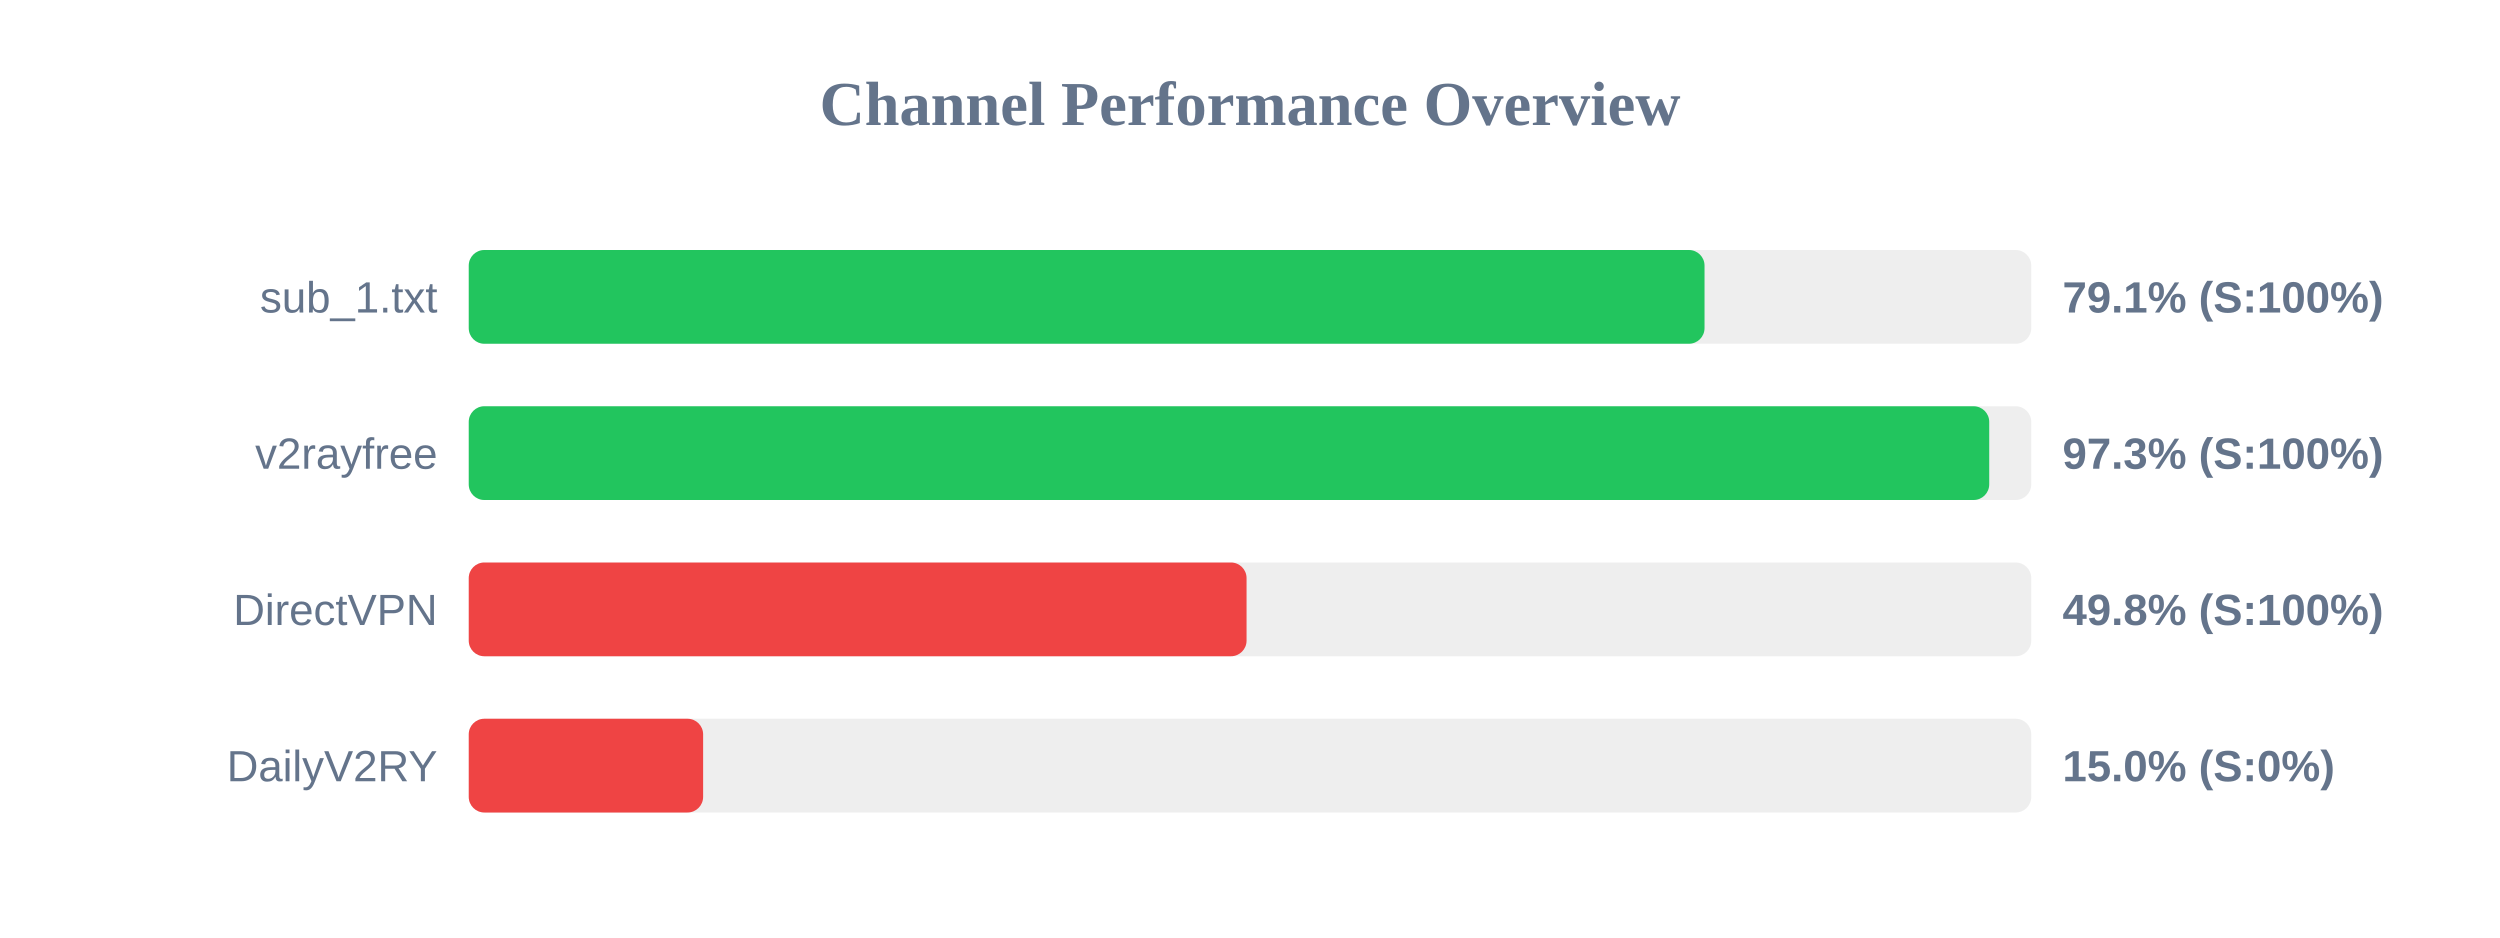
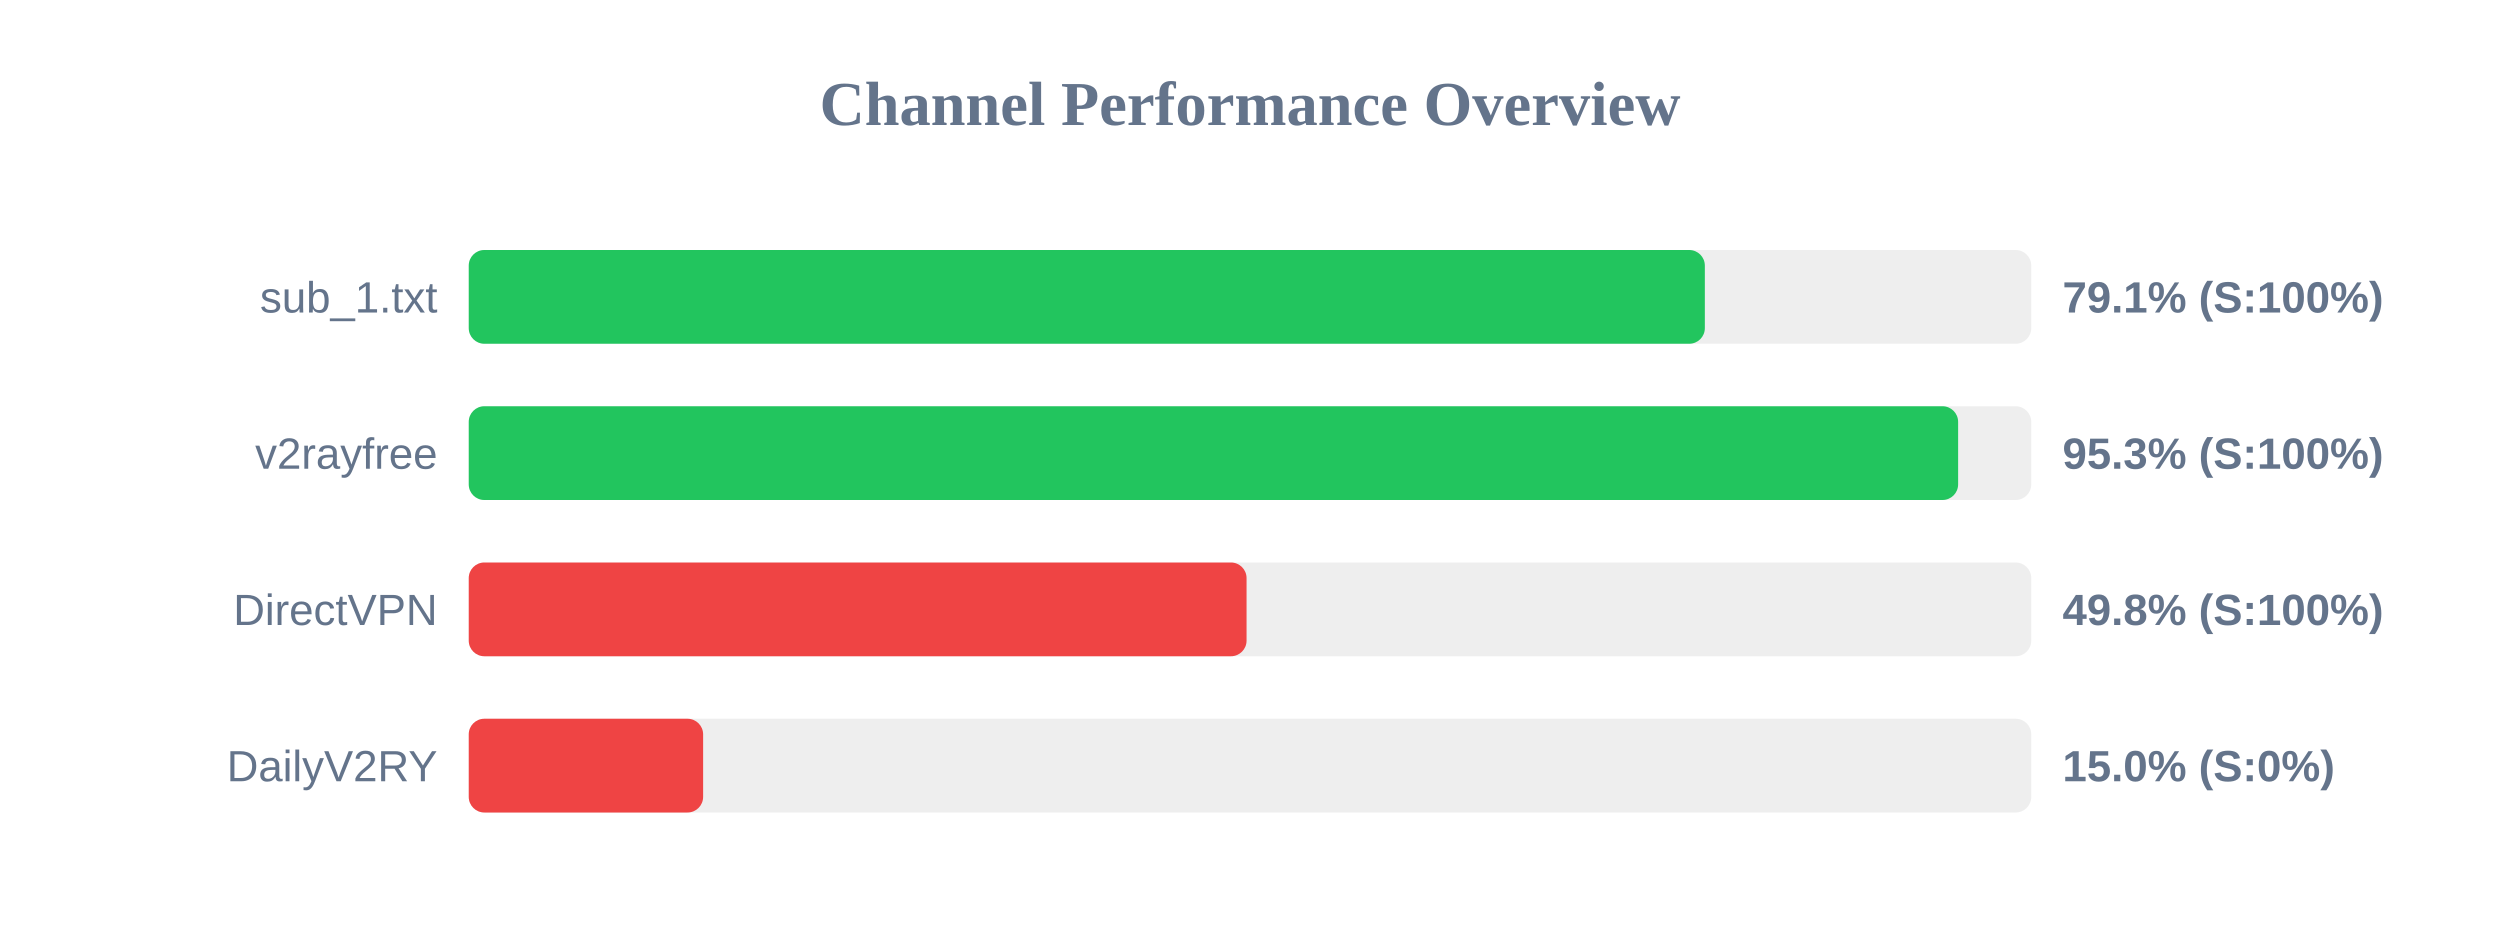
<svg xmlns="http://www.w3.org/2000/svg" width="800" height="300" version="1.1">
  <style>
        .row { font: 14px Arial; fill: #64748b; }
        .score { font: bold 14px Arial; fill: #64748b; }
    </style>
  <text x="400" y="40" text-anchor="middle" font-size="20px" font-weight="bold" fill="#64748b">Channel Performance Overview</text>
  <rect x="150" y="80" width="500" height="30" fill="#eee" rx="5" />
-   <rect x="150" y="80" width="395.45" height="30" fill="#22c55e" rx="5" />
+   <rect x="150" y="80" width="395.55" height="30" fill="#22c55e" rx="5" />
  <text x="140" y="100" text-anchor="end" class="row">sub_1.txt</text>
  <text x="660" y="100" text-anchor="start" class="score">79.1% (S:100%)</text>
  <rect x="150" y="130" width="500" height="30" fill="#eee" rx="5" />
-   <rect x="150" y="130" width="486.55" height="30" fill="#22c55e" rx="5" />
+   <rect x="150" y="130" width="476.6" height="30" fill="#22c55e" rx="5" />
  <text x="140" y="150" text-anchor="end" class="row">v2rayfree</text>
-   <text x="660" y="150" text-anchor="start" class="score">97.3% (S:100%)</text>
+   <text x="660" y="150" text-anchor="start" class="score">95.3% (S:100%)</text>
  <rect x="150" y="180" width="500" height="30" fill="#eee" rx="5" />
  <rect x="150" y="180" width="248.9" height="30" fill="#ef4444" rx="5" />
  <text x="140" y="200" text-anchor="end" class="row">DirectVPN</text>
  <text x="660" y="200" text-anchor="start" class="score">49.8% (S:100%)</text>
  <rect x="150" y="230" width="500" height="30" fill="#eee" rx="5" />
  <rect x="150" y="230" width="75.0" height="30" fill="#ef4444" rx="5" />
  <text x="140" y="250" text-anchor="end" class="row">DailyV2RY</text>
  <text x="660" y="250" text-anchor="start" class="score">15.0% (S:0%)</text>
</svg>
